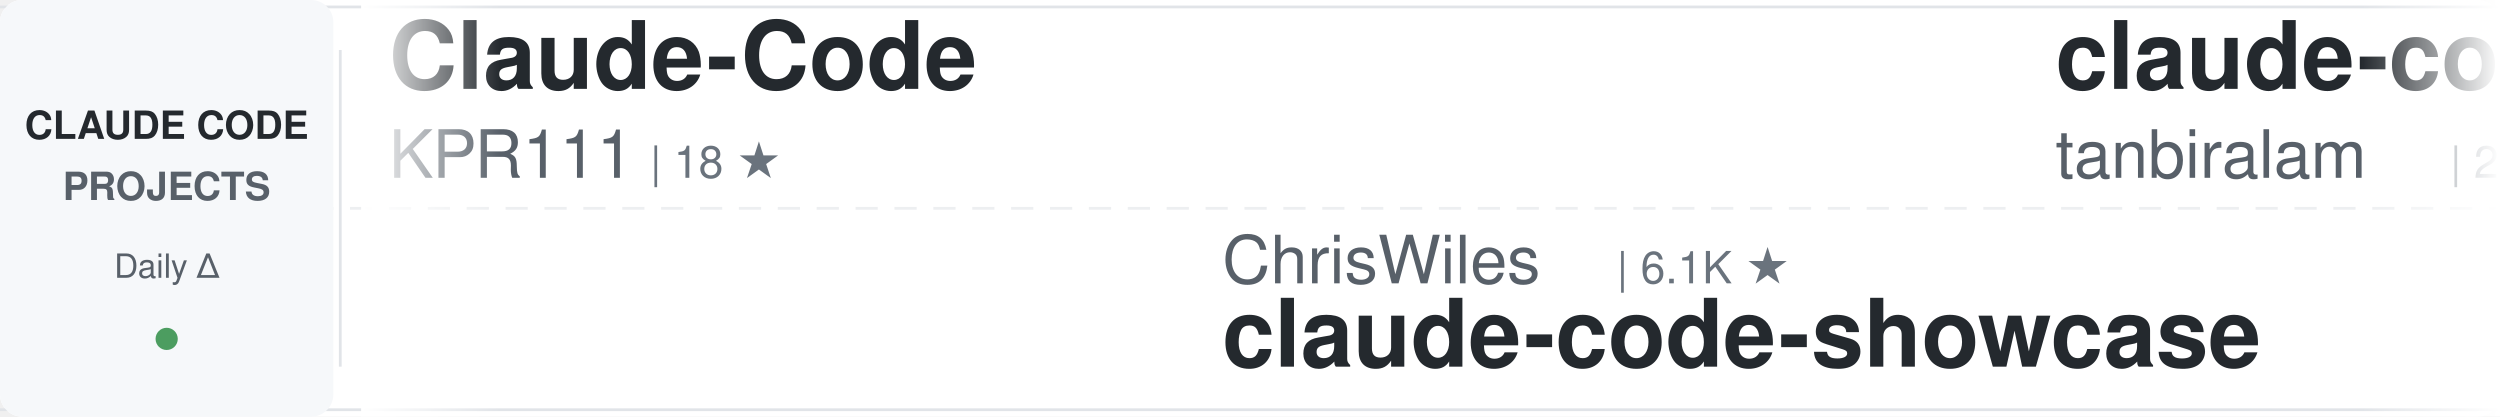
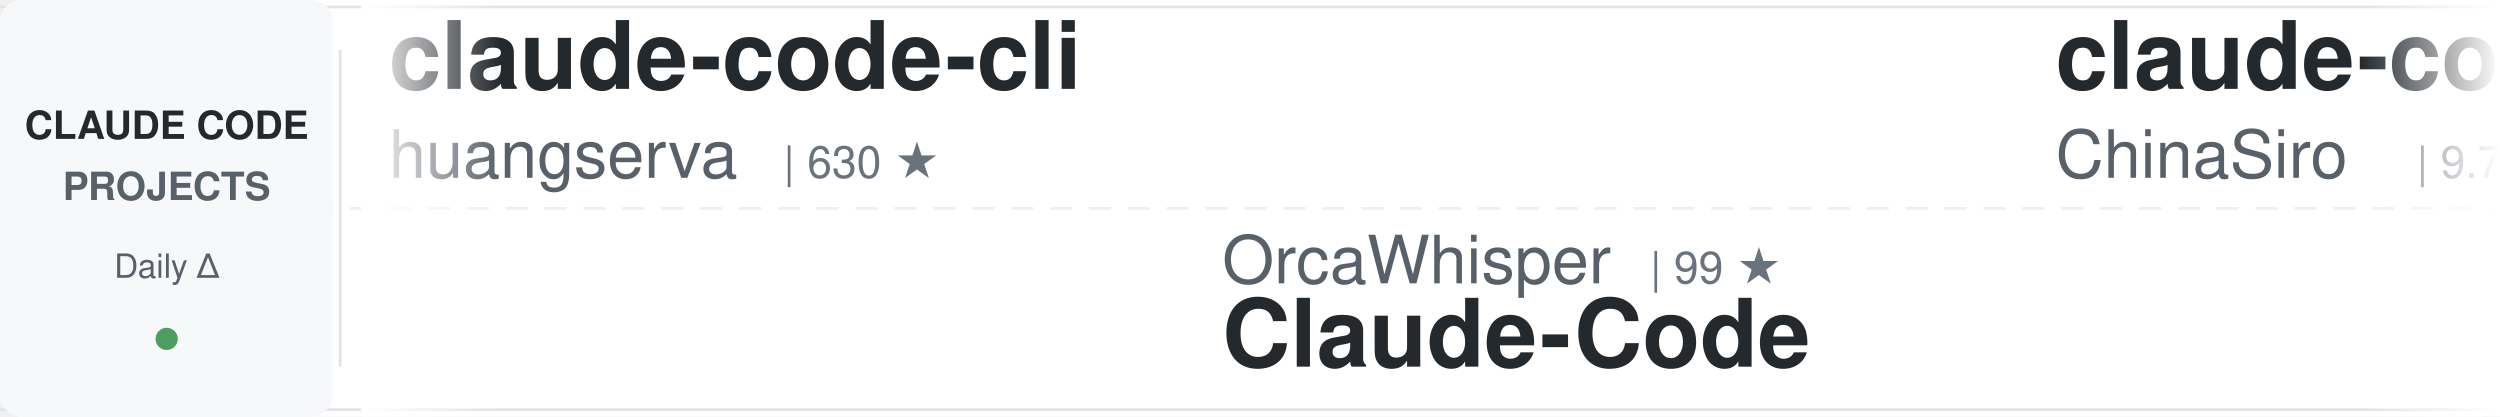
<svg xmlns="http://www.w3.org/2000/svg" width="900" height="150">
  <defs>
    <linearGradient id="awesomeLeftFade" x1="0%" y1="0%" x2="100%" y2="0%">
      <stop offset="0%" style="stop-color:#ffffff;stop-opacity:1" />
      <stop offset="100%" style="stop-color:#ffffff;stop-opacity:0" />
    </linearGradient>
    <linearGradient id="awesomeRightFade" x1="0%" y1="0%" x2="100%" y2="0%">
      <stop offset="0%" style="stop-color:#ffffff;stop-opacity:0" />
      <stop offset="100%" style="stop-color:#ffffff;stop-opacity:1" />
    </linearGradient>
  </defs>
  <rect width="900" height="150" fill="#ffffff" rx="8" />
  <rect x="0" y="2" width="900" height="1" fill="#e1e4e8" />
  <rect x="0" y="147" width="900" height="1" fill="#e1e4e8" />
  <line x1="0" y1="75" x2="900" y2="75" stroke="#e1e4e8" stroke-width="1" stroke-dasharray="8 6" opacity="0.6" />
  <rect x="0" y="0" width="120" height="150" fill="#f6f8fa" rx="8" />
  <text x="60" y="50" font-family="-apple-system, BlinkMacSystemFont, 'Segoe UI', Helvetica, Arial, sans-serif" font-size="14" font-weight="600" fill="#24292e" text-anchor="middle">CLAUDE CODE</text>
  <text x="60" y="72" font-family="-apple-system, BlinkMacSystemFont, 'Segoe UI', Helvetica, Arial, sans-serif" font-size="14" font-weight="600" fill="#586069" text-anchor="middle">PROJECTS</text>
  <text x="60" y="100" font-family="-apple-system, BlinkMacSystemFont, 'Segoe UI', Helvetica, Arial, sans-serif" font-size="12" font-weight="500" fill="#586069" text-anchor="middle">Daily Δ</text>
  <circle cx="60" cy="122" r="4" fill="#22863a" opacity="0.8" />
  <rect x="122" y="18" width="1" height="114" fill="#e1e4e8" />
  <clipPath id="awesomeTickerClip">
    <rect x="130" y="0" width="770" height="150" />
  </clipPath>
  <g clip-path="url(#awesomeTickerClip)">
    <g id="awesomeTickerItems">
      <animateTransform attributeName="transform" attributeType="XML" type="translate" from="0 0" to="-3000 0" dur="54s" repeatCount="indefinite" />
      <g transform="translate(0, 0)">
-         <text x="140" y="32" font-family="-apple-system, BlinkMacSystemFont, 'Segoe UI', Helvetica, Arial, sans-serif" font-size="34" font-weight="600" fill="#24292e">Claude-Code</text>
-         <text x="140" y="64" font-family="-apple-system, BlinkMacSystemFont, 'Segoe UI', Helvetica, Arial, sans-serif" font-size="24" font-weight="400" fill="#586069">KPR111</text>
-         <text x="234" y="64" font-family="-apple-system, BlinkMacSystemFont, 'Segoe UI', Helvetica, Arial, sans-serif" font-size="16" font-weight="500" fill="#6a737d">| 18 ★</text>
+         <text x="140" y="32" font-family="-apple-system, BlinkMacSystemFont, 'Segoe UI', Helvetica, Arial, sans-serif" font-size="34" font-weight="600" fill="#24292e">claude-code-cli</text>
+         <text x="140" y="64" font-family="-apple-system, BlinkMacSystemFont, 'Segoe UI', Helvetica, Arial, sans-serif" font-size="24" font-weight="400" fill="#586069">huangserva</text>
+         <text x="282" y="64" font-family="-apple-system, BlinkMacSystemFont, 'Segoe UI', Helvetica, Arial, sans-serif" font-size="16" font-weight="500" fill="#6a737d">| 630 ★</text>
      </g>
      <g transform="translate(300, 0)">
-         <text x="140" y="102" font-family="-apple-system, BlinkMacSystemFont, 'Segoe UI', Helvetica, Arial, sans-serif" font-size="24" font-weight="400" fill="#586069">ChrisWiles</text>
-         <text x="282" y="102" font-family="-apple-system, BlinkMacSystemFont, 'Segoe UI', Helvetica, Arial, sans-serif" font-size="16" font-weight="500" fill="#6a737d">| 6.1K ★</text>
-         <text x="140" y="132" font-family="-apple-system, BlinkMacSystemFont, 'Segoe UI', Helvetica, Arial, sans-serif" font-size="34" font-weight="600" fill="#24292e">claude-code-showcase</text>
+         <text x="140" y="102" font-family="-apple-system, BlinkMacSystemFont, 'Segoe UI', Helvetica, Arial, sans-serif" font-size="24" font-weight="400" fill="#586069">OrcaWhisper</text>
+         <text x="294" y="102" font-family="-apple-system, BlinkMacSystemFont, 'Segoe UI', Helvetica, Arial, sans-serif" font-size="16" font-weight="500" fill="#6a737d">| 99 ★</text>
+         <text x="140" y="132" font-family="-apple-system, BlinkMacSystemFont, 'Segoe UI', Helvetica, Arial, sans-serif" font-size="34" font-weight="600" fill="#24292e">Claude-Code</text>
      </g>
      <g transform="translate(600, 0)">
-         <text x="140" y="32" font-family="-apple-system, BlinkMacSystemFont, 'Segoe UI', Helvetica, Arial, sans-serif" font-size="34" font-weight="600" fill="#24292e">claude-code</text>
-         <text x="140" y="64" font-family="-apple-system, BlinkMacSystemFont, 'Segoe UI', Helvetica, Arial, sans-serif" font-size="24" font-weight="400" fill="#586069">tanbiralam</text>
-         <text x="282" y="64" font-family="-apple-system, BlinkMacSystemFont, 'Segoe UI', Helvetica, Arial, sans-serif" font-size="16" font-weight="500" fill="#6a737d">| 2.3K ★</text>
-         <text x="359" y="64" font-family="-apple-system, BlinkMacSystemFont, 'Segoe UI', Helvetica, Arial, sans-serif" font-size="16" font-weight="500" fill="#22863a"> +1</text>
+         <text x="140" y="32" font-family="-apple-system, BlinkMacSystemFont, 'Segoe UI', Helvetica, Arial, sans-serif" font-size="34" font-weight="600" fill="#24292e">claude-code-sourcemap</text>
+         <text x="140" y="64" font-family="-apple-system, BlinkMacSystemFont, 'Segoe UI', Helvetica, Arial, sans-serif" font-size="24" font-weight="400" fill="#586069">ChinaSiro</text>
+         <text x="270" y="64" font-family="-apple-system, BlinkMacSystemFont, 'Segoe UI', Helvetica, Arial, sans-serif" font-size="16" font-weight="500" fill="#6a737d">| 9.7K ★</text>
+         <text x="347" y="64" font-family="-apple-system, BlinkMacSystemFont, 'Segoe UI', Helvetica, Arial, sans-serif" font-size="16" font-weight="500" fill="#22863a"> +2</text>
      </g>
      <g transform="translate(900, 0)">
-         <text x="140" y="102" font-family="-apple-system, BlinkMacSystemFont, 'Segoe UI', Helvetica, Arial, sans-serif" font-size="24" font-weight="400" fill="#586069">guanshan</text>
-         <text x="258" y="102" font-family="-apple-system, BlinkMacSystemFont, 'Segoe UI', Helvetica, Arial, sans-serif" font-size="16" font-weight="500" fill="#6a737d">| 61 ★</text>
-         <text x="140" y="132" font-family="-apple-system, BlinkMacSystemFont, 'Segoe UI', Helvetica, Arial, sans-serif" font-size="34" font-weight="600" fill="#24292e">ClaudeCode</text>
+         <text x="140" y="102" font-family="-apple-system, BlinkMacSystemFont, 'Segoe UI', Helvetica, Arial, sans-serif" font-size="24" font-weight="400" fill="#586069">wanshuiyin</text>
+         <text x="282" y="102" font-family="-apple-system, BlinkMacSystemFont, 'Segoe UI', Helvetica, Arial, sans-serif" font-size="16" font-weight="500" fill="#6a737d">| 16.5K ★</text>
+         <text x="368" y="102" font-family="-apple-system, BlinkMacSystemFont, 'Segoe UI', Helvetica, Arial, sans-serif" font-size="16" font-weight="500" fill="#22863a"> +19</text>
+         <text x="140" y="132" font-family="-apple-system, BlinkMacSystemFont, 'Segoe UI', Helvetica, Arial, sans-serif" font-size="34" font-weight="600" fill="#24292e">Auto-claude-code-researc...</text>
      </g>
      <g transform="translate(1200, 0)">
-         <text x="140" y="32" font-family="-apple-system, BlinkMacSystemFont, 'Segoe UI', Helvetica, Arial, sans-serif" font-size="34" font-weight="600" fill="#24292e">claude-code-action</text>
-         <text x="140" y="64" font-family="-apple-system, BlinkMacSystemFont, 'Segoe UI', Helvetica, Arial, sans-serif" font-size="24" font-weight="400" fill="#586069">anthropics</text>
-         <text x="282" y="64" font-family="-apple-system, BlinkMacSystemFont, 'Segoe UI', Helvetica, Arial, sans-serif" font-size="16" font-weight="500" fill="#6a737d">| 8.9K ★</text>
-         <text x="359" y="64" font-family="-apple-system, BlinkMacSystemFont, 'Segoe UI', Helvetica, Arial, sans-serif" font-size="16" font-weight="500" fill="#22863a"> +2</text>
+         <text x="140" y="32" font-family="-apple-system, BlinkMacSystemFont, 'Segoe UI', Helvetica, Arial, sans-serif" font-size="34" font-weight="600" fill="#24292e">awesome-claude-code-tool...</text>
+         <text x="140" y="64" font-family="-apple-system, BlinkMacSystemFont, 'Segoe UI', Helvetica, Arial, sans-serif" font-size="24" font-weight="400" fill="#586069">rohitg00</text>
+         <text x="258" y="64" font-family="-apple-system, BlinkMacSystemFont, 'Segoe UI', Helvetica, Arial, sans-serif" font-size="16" font-weight="500" fill="#6a737d">| 2.6K ★</text>
      </g>
      <g transform="translate(1500, 0)">
-         <text x="140" y="102" font-family="-apple-system, BlinkMacSystemFont, 'Segoe UI', Helvetica, Arial, sans-serif" font-size="24" font-weight="400" fill="#586069">techjarves</text>
-         <text x="282" y="102" font-family="-apple-system, BlinkMacSystemFont, 'Segoe UI', Helvetica, Arial, sans-serif" font-size="16" font-weight="500" fill="#6a737d">| 1.5K ★</text>
-         <text x="359" y="102" font-family="-apple-system, BlinkMacSystemFont, 'Segoe UI', Helvetica, Arial, sans-serif" font-size="16" font-weight="500" fill="#22863a"> +1</text>
-         <text x="140" y="132" font-family="-apple-system, BlinkMacSystemFont, 'Segoe UI', Helvetica, Arial, sans-serif" font-size="34" font-weight="600" fill="#24292e">ClaudeCode-Portable</text>
+         <text x="140" y="102" font-family="-apple-system, BlinkMacSystemFont, 'Segoe UI', Helvetica, Arial, sans-serif" font-size="24" font-weight="400" fill="#586069">liuup</text>
+         <text x="222" y="102" font-family="-apple-system, BlinkMacSystemFont, 'Segoe UI', Helvetica, Arial, sans-serif" font-size="16" font-weight="500" fill="#6a737d">| 3.9K ★</text>
+         <text x="299" y="102" font-family="-apple-system, BlinkMacSystemFont, 'Segoe UI', Helvetica, Arial, sans-serif" font-size="16" font-weight="500" fill="#22863a"> +5</text>
+         <text x="140" y="132" font-family="-apple-system, BlinkMacSystemFont, 'Segoe UI', Helvetica, Arial, sans-serif" font-size="34" font-weight="600" fill="#24292e">claude-code-analysis</text>
      </g>
      <g transform="translate(1800, 0)">
-         <text x="140" y="32" font-family="-apple-system, BlinkMacSystemFont, 'Segoe UI', Helvetica, Arial, sans-serif" font-size="34" font-weight="600" fill="#24292e">learn-claude-code</text>
-         <text x="140" y="64" font-family="-apple-system, BlinkMacSystemFont, 'Segoe UI', Helvetica, Arial, sans-serif" font-size="24" font-weight="400" fill="#586069">shareAI-lab</text>
-         <text x="294" y="64" font-family="-apple-system, BlinkMacSystemFont, 'Segoe UI', Helvetica, Arial, sans-serif" font-size="16" font-weight="500" fill="#6a737d">| 77.4K ★</text>
-         <text x="380" y="64" font-family="-apple-system, BlinkMacSystemFont, 'Segoe UI', Helvetica, Arial, sans-serif" font-size="16" font-weight="500" fill="#22863a"> +4</text>
+         <text x="140" y="32" font-family="-apple-system, BlinkMacSystemFont, 'Segoe UI', Helvetica, Arial, sans-serif" font-size="34" font-weight="600" fill="#24292e">system_prompts_leaks</text>
+         <text x="140" y="64" font-family="-apple-system, BlinkMacSystemFont, 'Segoe UI', Helvetica, Arial, sans-serif" font-size="24" font-weight="400" fill="#586069">asgeirtj</text>
+         <text x="258" y="64" font-family="-apple-system, BlinkMacSystemFont, 'Segoe UI', Helvetica, Arial, sans-serif" font-size="16" font-weight="500" fill="#6a737d">| 68.0K ★</text>
+         <text x="344" y="64" font-family="-apple-system, BlinkMacSystemFont, 'Segoe UI', Helvetica, Arial, sans-serif" font-size="16" font-weight="500" fill="#22863a"> +29</text>
      </g>
      <g transform="translate(2100, 0)">
-         <text x="140" y="102" font-family="-apple-system, BlinkMacSystemFont, 'Segoe UI', Helvetica, Arial, sans-serif" font-size="24" font-weight="400" fill="#586069">Tinkeringg-Lab</text>
-         <text x="330" y="102" font-family="-apple-system, BlinkMacSystemFont, 'Segoe UI', Helvetica, Arial, sans-serif" font-size="16" font-weight="500" fill="#6a737d">| 214 ★</text>
-         <text x="140" y="132" font-family="-apple-system, BlinkMacSystemFont, 'Segoe UI', Helvetica, Arial, sans-serif" font-size="34" font-weight="600" fill="#24292e">claude-code</text>
+         <text x="140" y="102" font-family="-apple-system, BlinkMacSystemFont, 'Segoe UI', Helvetica, Arial, sans-serif" font-size="24" font-weight="400" fill="#586069">Piebald-AI</text>
+         <text x="282" y="102" font-family="-apple-system, BlinkMacSystemFont, 'Segoe UI', Helvetica, Arial, sans-serif" font-size="16" font-weight="500" fill="#6a737d">| 12.7K ★</text>
+         <text x="368" y="102" font-family="-apple-system, BlinkMacSystemFont, 'Segoe UI', Helvetica, Arial, sans-serif" font-size="16" font-weight="500" fill="#22863a"> +1</text>
+         <text x="140" y="132" font-family="-apple-system, BlinkMacSystemFont, 'Segoe UI', Helvetica, Arial, sans-serif" font-size="34" font-weight="600" fill="#24292e">claude-code-system-promp...</text>
      </g>
      <g transform="translate(2400, 0)">
-         <text x="140" y="32" font-family="-apple-system, BlinkMacSystemFont, 'Segoe UI', Helvetica, Arial, sans-serif" font-size="34" font-weight="600" fill="#24292e">pi-vs-claude-code</text>
-         <text x="140" y="64" font-family="-apple-system, BlinkMacSystemFont, 'Segoe UI', Helvetica, Arial, sans-serif" font-size="24" font-weight="400" fill="#586069">disler</text>
-         <text x="234" y="64" font-family="-apple-system, BlinkMacSystemFont, 'Segoe UI', Helvetica, Arial, sans-serif" font-size="16" font-weight="500" fill="#6a737d">| 1.7K ★</text>
+         <text x="140" y="32" font-family="-apple-system, BlinkMacSystemFont, 'Segoe UI', Helvetica, Arial, sans-serif" font-size="34" font-weight="600" fill="#24292e">claude-code</text>
+         <text x="140" y="64" font-family="-apple-system, BlinkMacSystemFont, 'Segoe UI', Helvetica, Arial, sans-serif" font-size="24" font-weight="400" fill="#586069">freestylefly</text>
+         <text x="306" y="64" font-family="-apple-system, BlinkMacSystemFont, 'Segoe UI', Helvetica, Arial, sans-serif" font-size="16" font-weight="500" fill="#6a737d">| 130 ★</text>
+         <text x="374" y="64" font-family="-apple-system, BlinkMacSystemFont, 'Segoe UI', Helvetica, Arial, sans-serif" font-size="16" font-weight="500" fill="#cb2431"> -1</text>
      </g>
      <g transform="translate(2700, 0)">
-         <text x="140" y="102" font-family="-apple-system, BlinkMacSystemFont, 'Segoe UI', Helvetica, Arial, sans-serif" font-size="24" font-weight="400" fill="#586069">huangjia2019</text>
-         <text x="306" y="102" font-family="-apple-system, BlinkMacSystemFont, 'Segoe UI', Helvetica, Arial, sans-serif" font-size="16" font-weight="500" fill="#6a737d">| 1.1K ★</text>
-         <text x="140" y="132" font-family="-apple-system, BlinkMacSystemFont, 'Segoe UI', Helvetica, Arial, sans-serif" font-size="34" font-weight="600" fill="#24292e">claude-code-engineering</text>
+         <text x="140" y="102" font-family="-apple-system, BlinkMacSystemFont, 'Segoe UI', Helvetica, Arial, sans-serif" font-size="24" font-weight="400" fill="#586069">Windy3f3f3f3f</text>
+         <text x="318" y="102" font-family="-apple-system, BlinkMacSystemFont, 'Segoe UI', Helvetica, Arial, sans-serif" font-size="16" font-weight="500" fill="#6a737d">| 2.7K ★</text>
+         <text x="395" y="102" font-family="-apple-system, BlinkMacSystemFont, 'Segoe UI', Helvetica, Arial, sans-serif" font-size="16" font-weight="500" fill="#22863a"> +3</text>
+         <text x="140" y="132" font-family="-apple-system, BlinkMacSystemFont, 'Segoe UI', Helvetica, Arial, sans-serif" font-size="34" font-weight="600" fill="#24292e">claude-code-from-scratch</text>
      </g>
      <g transform="translate(3000, 0)">
-         <text x="140" y="32" font-family="-apple-system, BlinkMacSystemFont, 'Segoe UI', Helvetica, Arial, sans-serif" font-size="34" font-weight="600" fill="#24292e">Claude-Code</text>
-         <text x="140" y="64" font-family="-apple-system, BlinkMacSystemFont, 'Segoe UI', Helvetica, Arial, sans-serif" font-size="24" font-weight="400" fill="#586069">KPR111</text>
-         <text x="234" y="64" font-family="-apple-system, BlinkMacSystemFont, 'Segoe UI', Helvetica, Arial, sans-serif" font-size="16" font-weight="500" fill="#6a737d">| 18 ★</text>
+         <text x="140" y="32" font-family="-apple-system, BlinkMacSystemFont, 'Segoe UI', Helvetica, Arial, sans-serif" font-size="34" font-weight="600" fill="#24292e">claude-code-cli</text>
+         <text x="140" y="64" font-family="-apple-system, BlinkMacSystemFont, 'Segoe UI', Helvetica, Arial, sans-serif" font-size="24" font-weight="400" fill="#586069">huangserva</text>
+         <text x="282" y="64" font-family="-apple-system, BlinkMacSystemFont, 'Segoe UI', Helvetica, Arial, sans-serif" font-size="16" font-weight="500" fill="#6a737d">| 630 ★</text>
      </g>
      <g transform="translate(3300, 0)">
-         <text x="140" y="102" font-family="-apple-system, BlinkMacSystemFont, 'Segoe UI', Helvetica, Arial, sans-serif" font-size="24" font-weight="400" fill="#586069">ChrisWiles</text>
-         <text x="282" y="102" font-family="-apple-system, BlinkMacSystemFont, 'Segoe UI', Helvetica, Arial, sans-serif" font-size="16" font-weight="500" fill="#6a737d">| 6.1K ★</text>
-         <text x="140" y="132" font-family="-apple-system, BlinkMacSystemFont, 'Segoe UI', Helvetica, Arial, sans-serif" font-size="34" font-weight="600" fill="#24292e">claude-code-showcase</text>
+         <text x="140" y="102" font-family="-apple-system, BlinkMacSystemFont, 'Segoe UI', Helvetica, Arial, sans-serif" font-size="24" font-weight="400" fill="#586069">OrcaWhisper</text>
+         <text x="294" y="102" font-family="-apple-system, BlinkMacSystemFont, 'Segoe UI', Helvetica, Arial, sans-serif" font-size="16" font-weight="500" fill="#6a737d">| 99 ★</text>
+         <text x="140" y="132" font-family="-apple-system, BlinkMacSystemFont, 'Segoe UI', Helvetica, Arial, sans-serif" font-size="34" font-weight="600" fill="#24292e">Claude-Code</text>
      </g>
      <g transform="translate(3600, 0)">
-         <text x="140" y="32" font-family="-apple-system, BlinkMacSystemFont, 'Segoe UI', Helvetica, Arial, sans-serif" font-size="34" font-weight="600" fill="#24292e">claude-code</text>
-         <text x="140" y="64" font-family="-apple-system, BlinkMacSystemFont, 'Segoe UI', Helvetica, Arial, sans-serif" font-size="24" font-weight="400" fill="#586069">tanbiralam</text>
-         <text x="282" y="64" font-family="-apple-system, BlinkMacSystemFont, 'Segoe UI', Helvetica, Arial, sans-serif" font-size="16" font-weight="500" fill="#6a737d">| 2.3K ★</text>
-         <text x="359" y="64" font-family="-apple-system, BlinkMacSystemFont, 'Segoe UI', Helvetica, Arial, sans-serif" font-size="16" font-weight="500" fill="#22863a"> +1</text>
+         <text x="140" y="32" font-family="-apple-system, BlinkMacSystemFont, 'Segoe UI', Helvetica, Arial, sans-serif" font-size="34" font-weight="600" fill="#24292e">claude-code-sourcemap</text>
+         <text x="140" y="64" font-family="-apple-system, BlinkMacSystemFont, 'Segoe UI', Helvetica, Arial, sans-serif" font-size="24" font-weight="400" fill="#586069">ChinaSiro</text>
+         <text x="270" y="64" font-family="-apple-system, BlinkMacSystemFont, 'Segoe UI', Helvetica, Arial, sans-serif" font-size="16" font-weight="500" fill="#6a737d">| 9.7K ★</text>
+         <text x="347" y="64" font-family="-apple-system, BlinkMacSystemFont, 'Segoe UI', Helvetica, Arial, sans-serif" font-size="16" font-weight="500" fill="#22863a"> +2</text>
      </g>
      <g transform="translate(3900, 0)">
-         <text x="140" y="102" font-family="-apple-system, BlinkMacSystemFont, 'Segoe UI', Helvetica, Arial, sans-serif" font-size="24" font-weight="400" fill="#586069">guanshan</text>
-         <text x="258" y="102" font-family="-apple-system, BlinkMacSystemFont, 'Segoe UI', Helvetica, Arial, sans-serif" font-size="16" font-weight="500" fill="#6a737d">| 61 ★</text>
-         <text x="140" y="132" font-family="-apple-system, BlinkMacSystemFont, 'Segoe UI', Helvetica, Arial, sans-serif" font-size="34" font-weight="600" fill="#24292e">ClaudeCode</text>
+         <text x="140" y="102" font-family="-apple-system, BlinkMacSystemFont, 'Segoe UI', Helvetica, Arial, sans-serif" font-size="24" font-weight="400" fill="#586069">wanshuiyin</text>
+         <text x="282" y="102" font-family="-apple-system, BlinkMacSystemFont, 'Segoe UI', Helvetica, Arial, sans-serif" font-size="16" font-weight="500" fill="#6a737d">| 16.5K ★</text>
+         <text x="368" y="102" font-family="-apple-system, BlinkMacSystemFont, 'Segoe UI', Helvetica, Arial, sans-serif" font-size="16" font-weight="500" fill="#22863a"> +19</text>
+         <text x="140" y="132" font-family="-apple-system, BlinkMacSystemFont, 'Segoe UI', Helvetica, Arial, sans-serif" font-size="34" font-weight="600" fill="#24292e">Auto-claude-code-researc...</text>
      </g>
    </g>
  </g>
  <rect x="130" y="0" width="50" height="150" fill="url(#awesomeLeftFade)" />
  <rect x="850" y="0" width="50" height="150" fill="url(#awesomeRightFade)" />
</svg>
